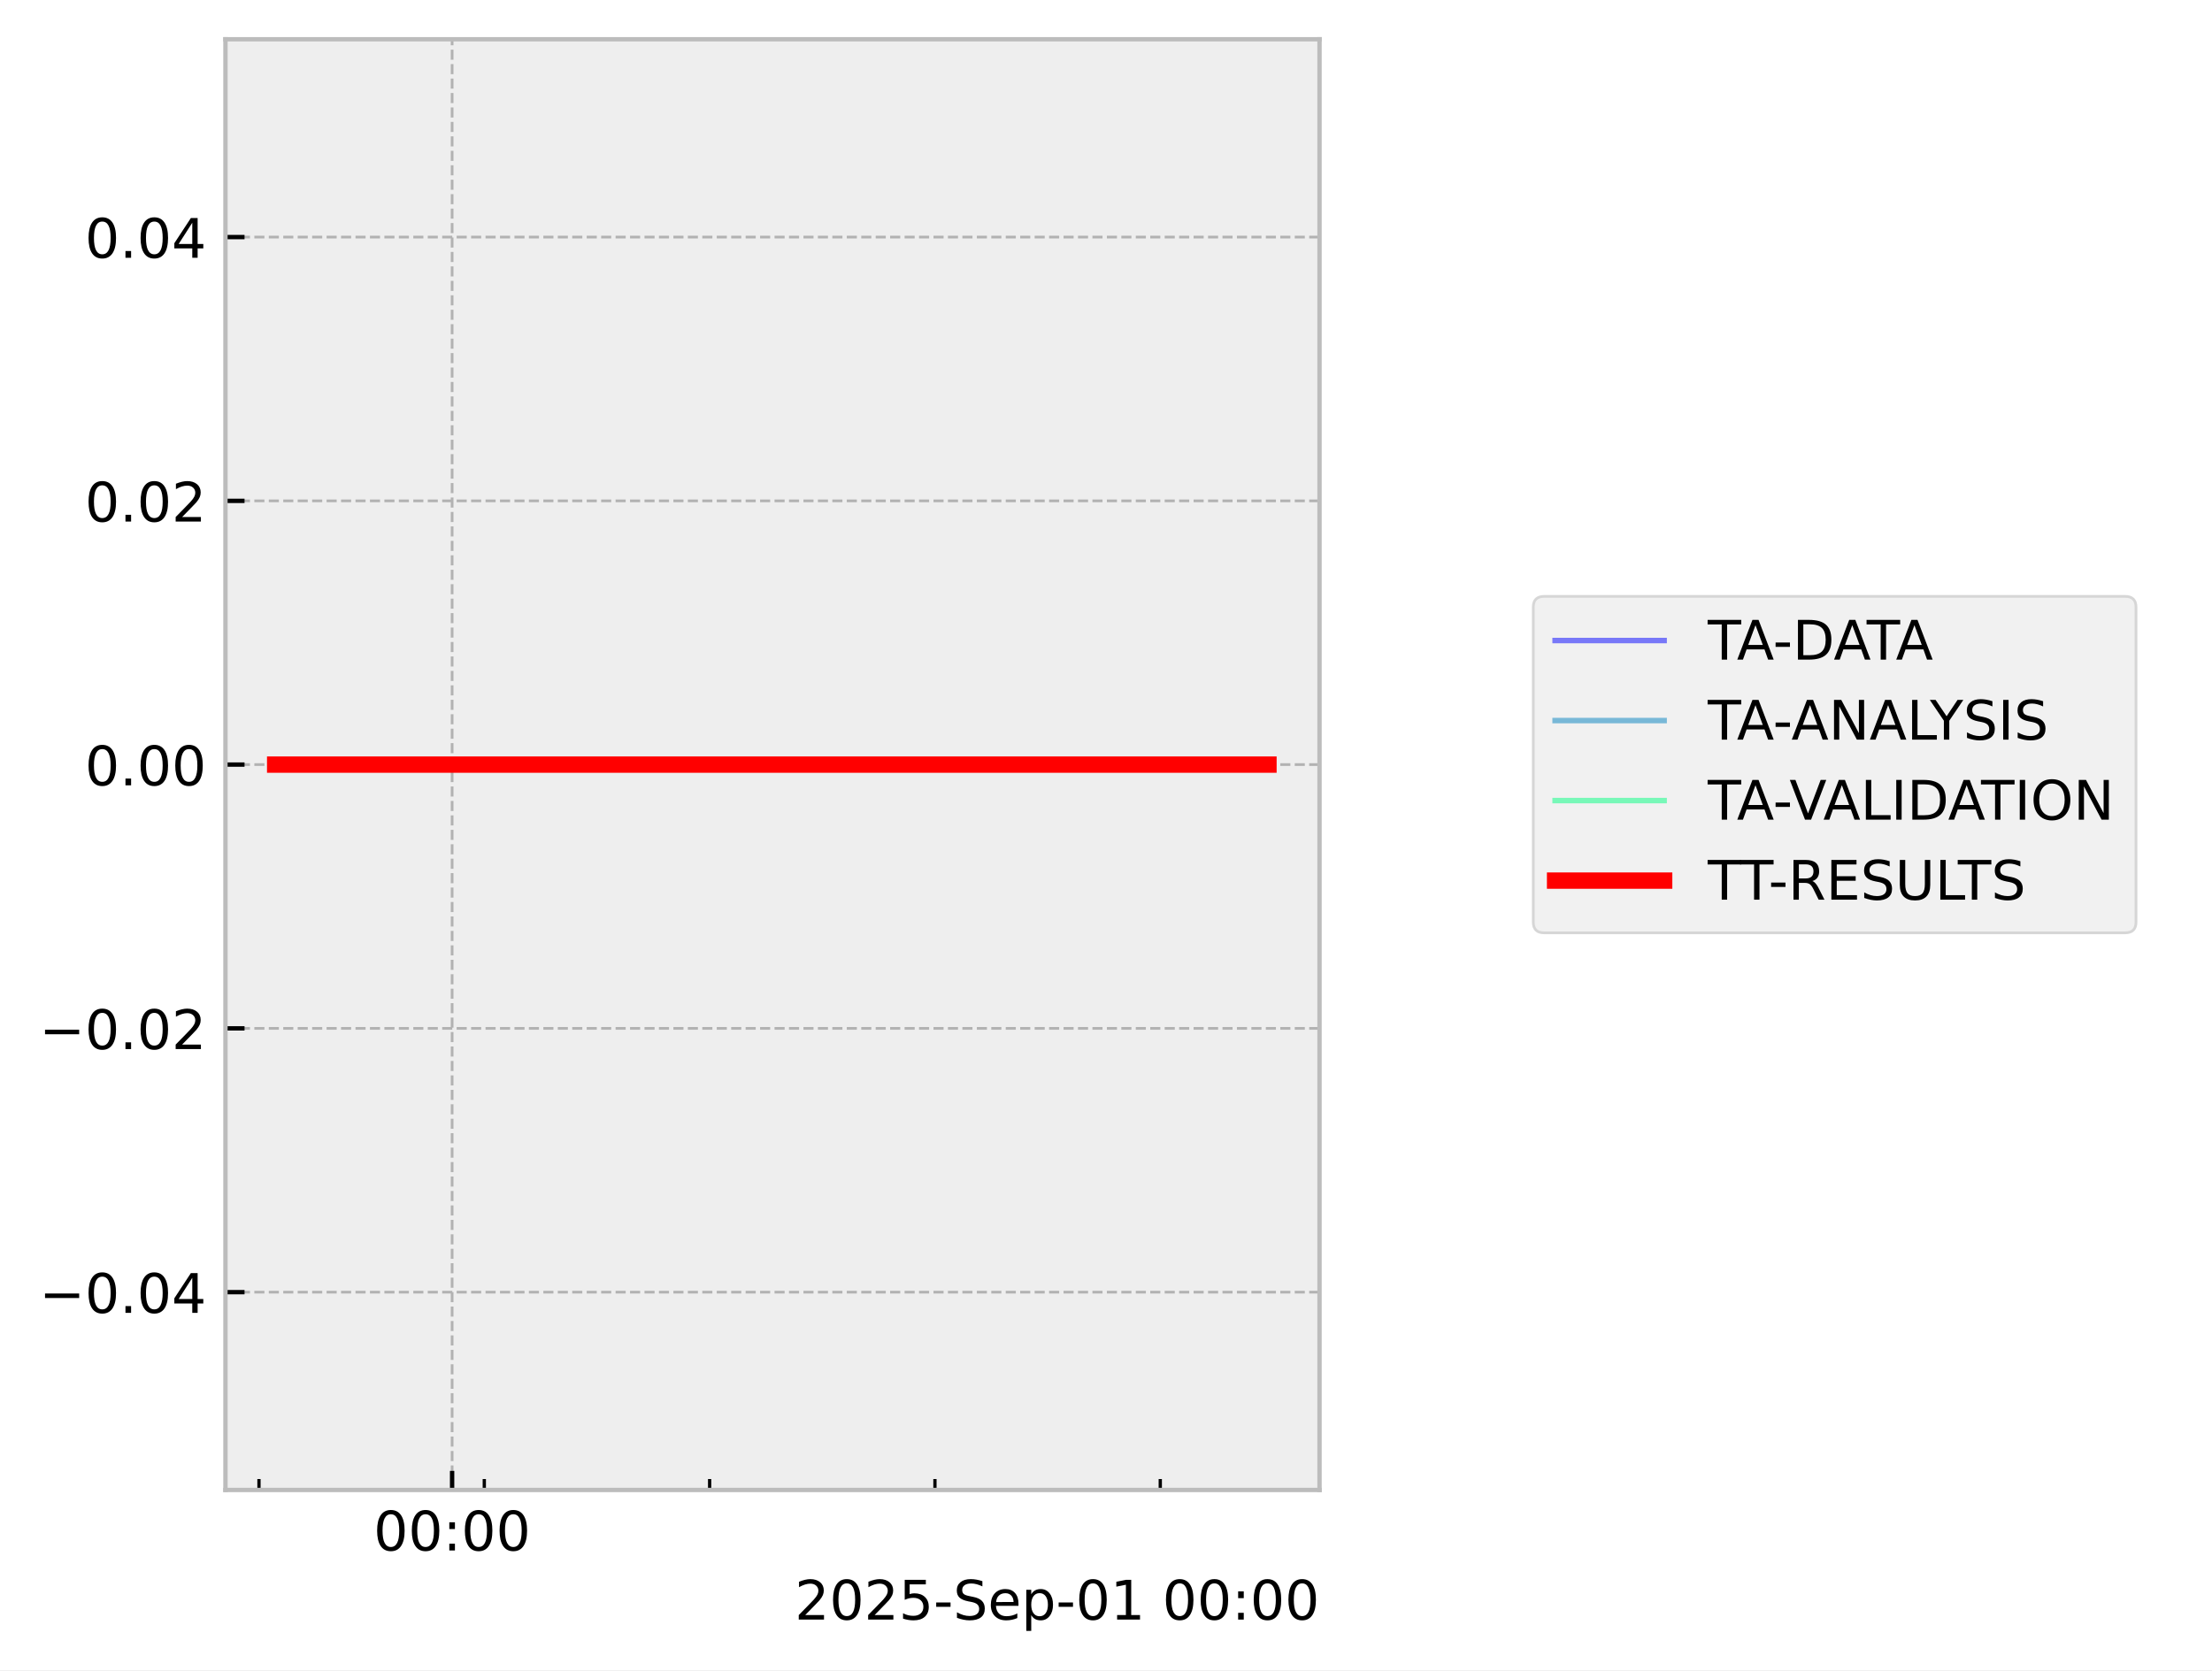
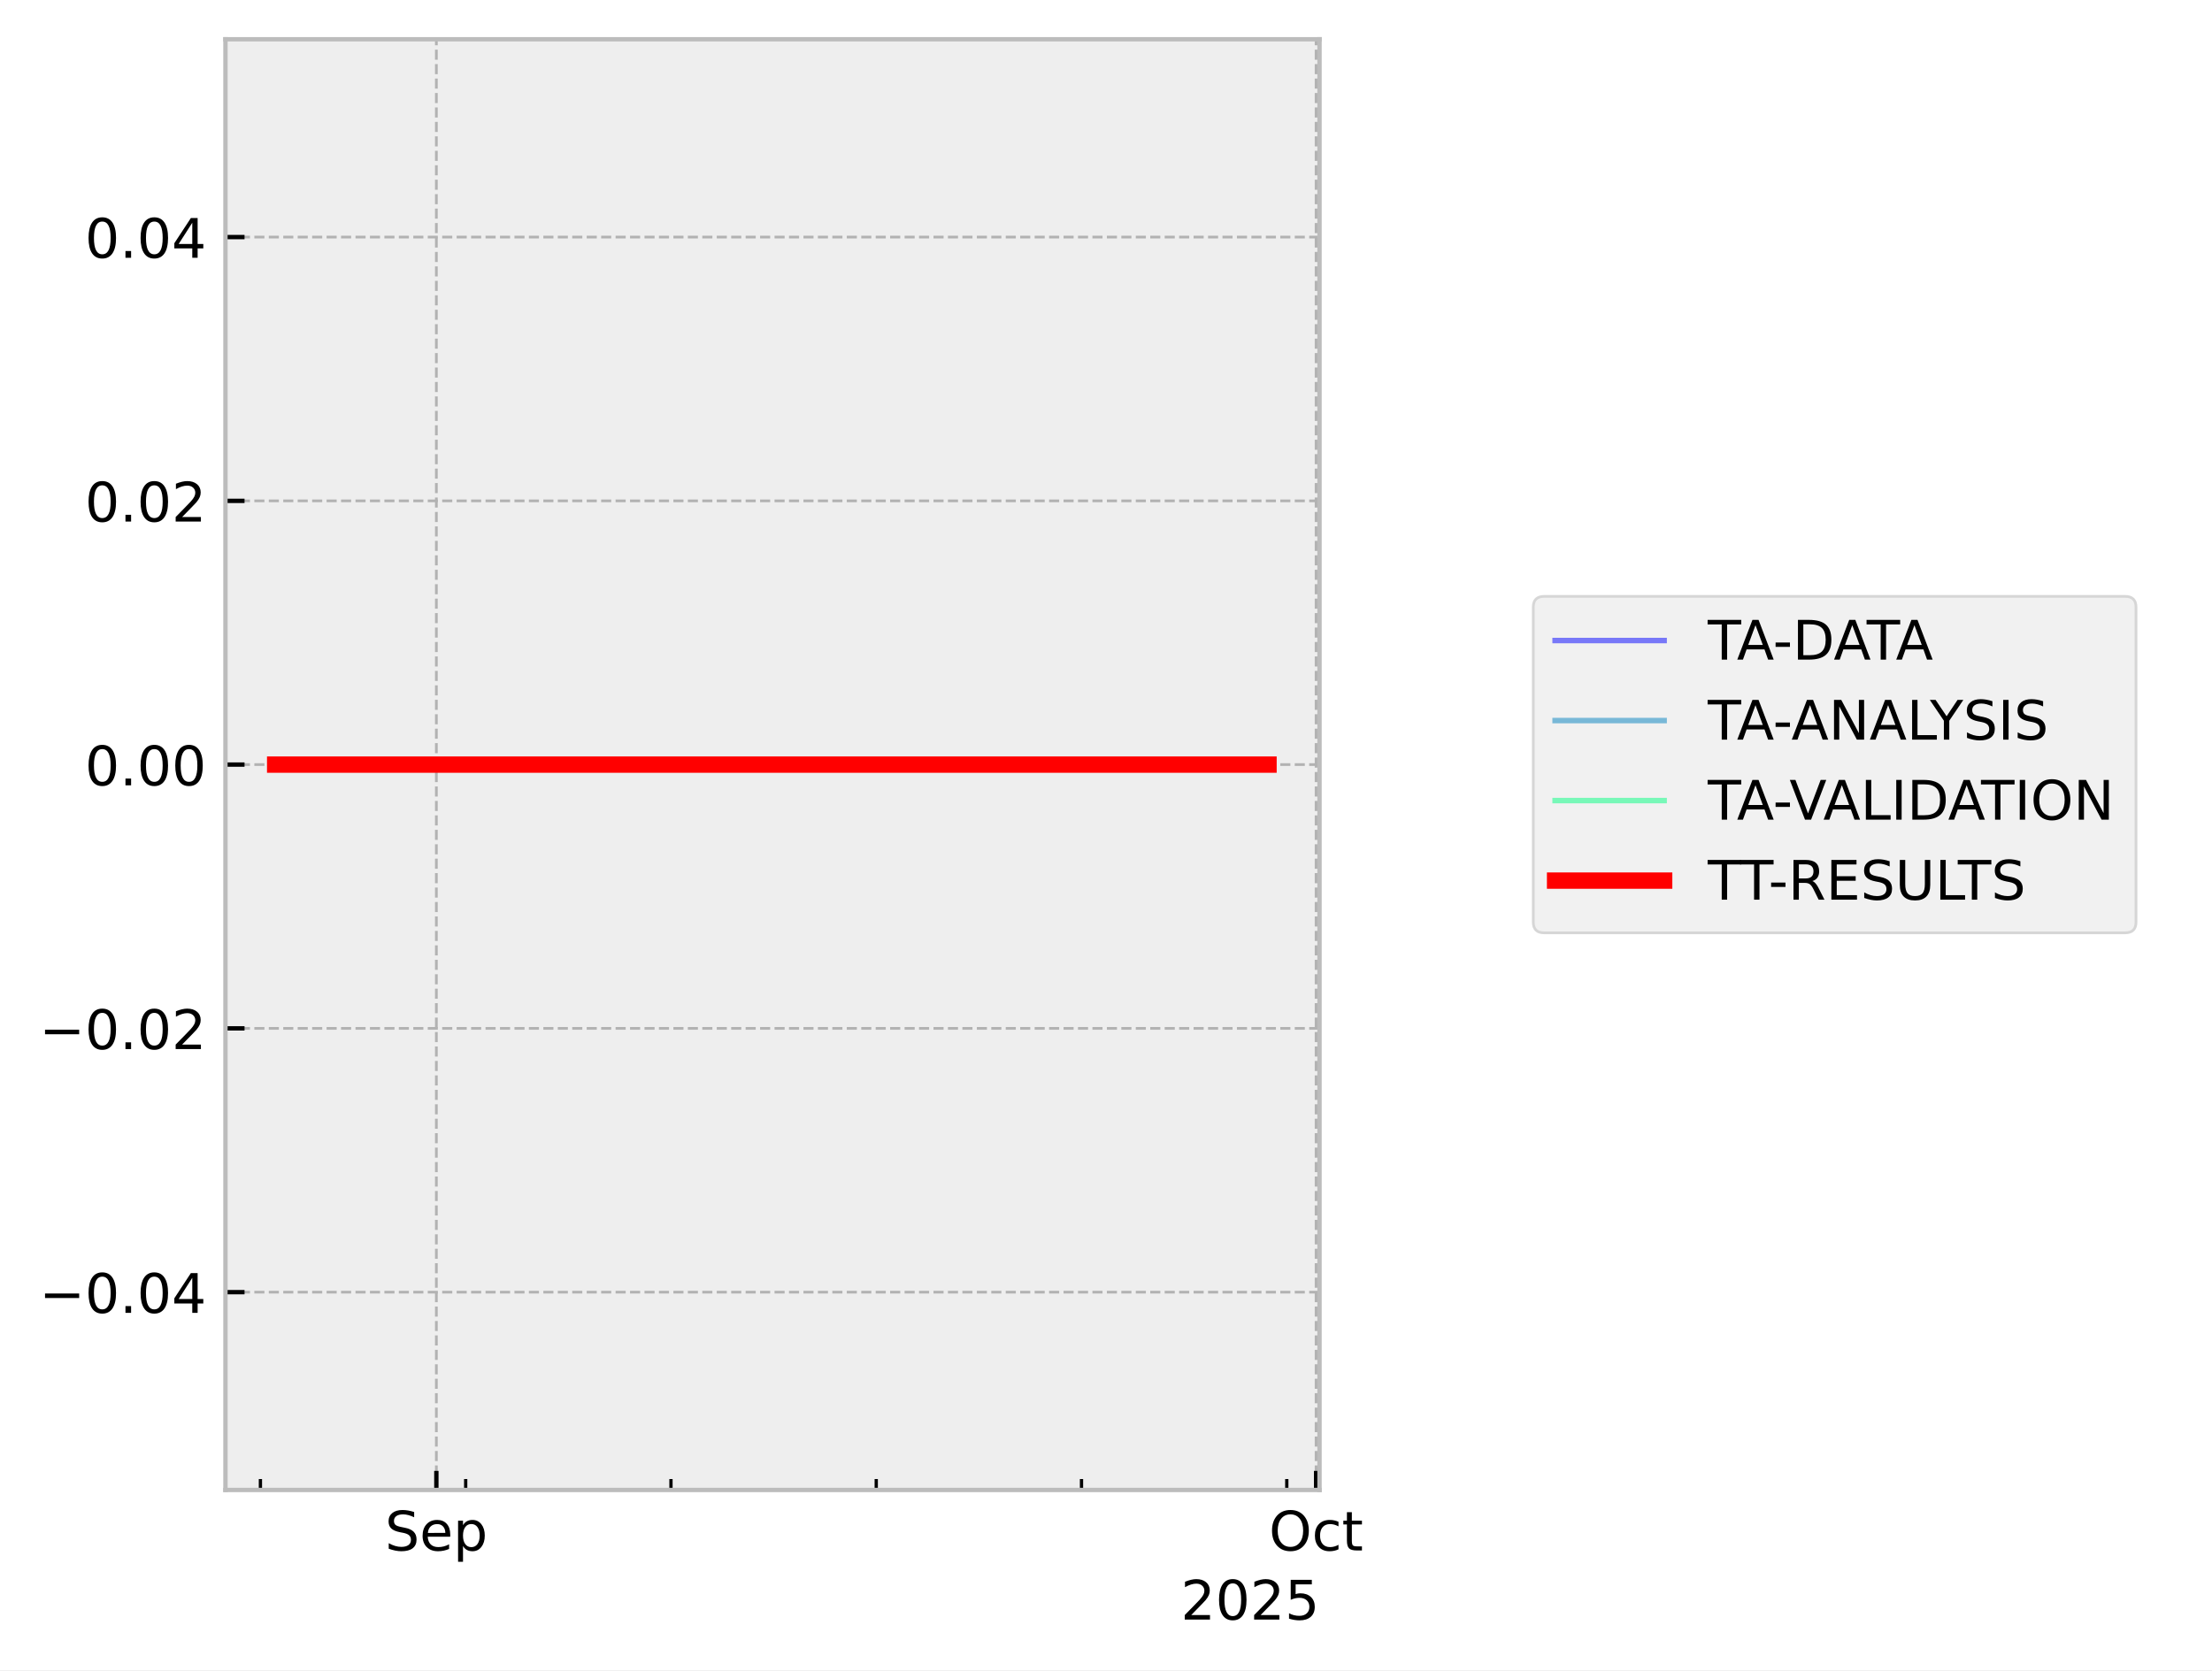
<svg xmlns="http://www.w3.org/2000/svg" xmlns:xlink="http://www.w3.org/1999/xlink" width="405.665pt" height="306.368pt" viewBox="0 0 405.665 306.368" version="1.1">
  <defs>
    <style type="text/css">*{stroke-linejoin: round; stroke-linecap: butt}</style>
  </defs>
  <g id="figure_1">
    <g id="patch_1">
      <path d="M 0 306.368  L 405.665 306.368  L 405.665 0  L 0 0  z " style="fill: #ffffff" />
    </g>
    <g id="axes_1">
      <g id="patch_2">
        <path d="M 41.345 273.312  L 241.991 273.312  L 241.991 7.2  L 41.345 7.2  z " style="fill: #eeeeee" />
      </g>
      <g id="matplotlib.axis_1">
        <g id="xtick_1">
          <g id="line2d_1">
-             <path d="M 82.914 273.312  L 82.914 7.2  " clip-path="url(#p623d64508a)" style="fill: none; stroke-dasharray: 1.85,0.8; stroke-dashoffset: 0; stroke: #b2b2b2; stroke-width: 0.5" />
+             <path d="M 80.026 273.312  L 80.026 7.2  " clip-path="url(#p188c5676b4)" style="fill: none; stroke-dasharray: 1.85,0.8; stroke-dashoffset: 0; stroke: #b2b2b2; stroke-width: 0.5" />
          </g>
          <g id="line2d_2">
            <defs>
-               <path id="m4980925116" d="M 0 0  L 0 -3.5  " style="stroke: #000000; stroke-width: 0.8" />
-             </defs>
-             <g>
-               <use xlink:href="#m4980925116" x="82.914" y="273.312" style="stroke: #000000; stroke-width: 0.8" />
+               <path id="mb0d17fa66b" d="M 0 0  L 0 -3.5  " style="stroke: #000000; stroke-width: 0.8" />
+             </defs>
+             <g>
+               <use xlink:href="#mb0d17fa66b" x="80.026" y="273.312" style="stroke: #000000; stroke-width: 0.8" />
            </g>
          </g>
          <g id="text_1">
-             <g transform="translate(68.50435 284.4104) scale(0.1 -0.1)">
+             <g transform="translate(70.6014 284.4104) scale(0.1 -0.1)">
              <defs>
-                 <path id="DejaVuSans-30" d="M 2034 4250  Q 1547 4250 1301 3770  Q 1056 3291 1056 2328  Q 1056 1369 1301 889  Q 1547 409 2034 409  Q 2525 409 2770 889  Q 3016 1369 3016 2328  Q 3016 3291 2770 3770  Q 2525 4250 2034 4250  z M 2034 4750  Q 2819 4750 3233 4129  Q 3647 3509 3647 2328  Q 3647 1150 3233 529  Q 2819 -91 2034 -91  Q 1250 -91 836 529  Q 422 1150 422 2328  Q 422 3509 836 4129  Q 1250 4750 2034 4750  z " transform="scale(0.015625)" />
-                 <path id="DejaVuSans-3a" d="M 750 794  L 1409 794  L 1409 0  L 750 0  L 750 794  z M 750 3309  L 1409 3309  L 1409 2516  L 750 2516  L 750 3309  z " transform="scale(0.015625)" />
+                 <path id="DejaVuSans-53" d="M 3425 4513  L 3425 3897  Q 3066 4069 2747 4153  Q 2428 4238 2131 4238  Q 1616 4238 1336 4038  Q 1056 3838 1056 3469  Q 1056 3159 1242 3001  Q 1428 2844 1947 2747  L 2328 2669  Q 3034 2534 3370 2195  Q 3706 1856 3706 1288  Q 3706 609 3251 259  Q 2797 -91 1919 -91  Q 1588 -91 1214 -16  Q 841 59 441 206  L 441 856  Q 825 641 1194 531  Q 1563 422 1919 422  Q 2459 422 2753 634  Q 3047 847 3047 1241  Q 3047 1584 2836 1778  Q 2625 1972 2144 2069  L 1759 2144  Q 1053 2284 737 2584  Q 422 2884 422 3419  Q 422 4038 858 4394  Q 1294 4750 2059 4750  Q 2388 4750 2728 4690  Q 3069 4631 3425 4513  z " transform="scale(0.015625)" />
+                 <path id="DejaVuSans-65" d="M 3597 1894  L 3597 1613  L 953 1613  Q 991 1019 1311 708  Q 1631 397 2203 397  Q 2534 397 2845 478  Q 3156 559 3463 722  L 3463 178  Q 3153 47 2828 -22  Q 2503 -91 2169 -91  Q 1331 -91 842 396  Q 353 884 353 1716  Q 353 2575 817 3079  Q 1281 3584 2069 3584  Q 2775 3584 3186 3129  Q 3597 2675 3597 1894  z M 3022 2063  Q 3016 2534 2758 2815  Q 2500 3097 2075 3097  Q 1594 3097 1305 2825  Q 1016 2553 972 2059  L 3022 2063  z " transform="scale(0.015625)" />
+                 <path id="DejaVuSans-70" d="M 1159 525  L 1159 -1331  L 581 -1331  L 581 3500  L 1159 3500  L 1159 2969  Q 1341 3281 1617 3432  Q 1894 3584 2278 3584  Q 2916 3584 3314 3078  Q 3713 2572 3713 1747  Q 3713 922 3314 415  Q 2916 -91 2278 -91  Q 1894 -91 1617 61  Q 1341 213 1159 525  z M 3116 1747  Q 3116 2381 2855 2742  Q 2594 3103 2138 3103  Q 1681 3103 1420 2742  Q 1159 2381 1159 1747  Q 1159 1113 1420 752  Q 1681 391 2138 391  Q 2594 391 2855 752  Q 3116 1113 3116 1747  z " transform="scale(0.015625)" />
              </defs>
-               <use xlink:href="#DejaVuSans-30" />
-               <use xlink:href="#DejaVuSans-30" transform="translate(63.62305 0)" />
-               <use xlink:href="#DejaVuSans-3a" transform="translate(127.2461 0)" />
-               <use xlink:href="#DejaVuSans-30" transform="translate(160.9375 0)" />
-               <use xlink:href="#DejaVuSans-30" transform="translate(224.5605 0)" />
+               <use xlink:href="#DejaVuSans-53" />
+               <use xlink:href="#DejaVuSans-65" transform="translate(63.47656 0)" />
+               <use xlink:href="#DejaVuSans-70" transform="translate(125 0)" />
            </g>
          </g>
        </g>
        <g id="xtick_2">
          <g id="line2d_3">
-             <defs>
-               <path id="mbcf13e5466" d="M 0 0  L 0 -2  " style="stroke: #000000; stroke-width: 0.6" />
-             </defs>
-             <g>
-               <use xlink:href="#mbcf13e5466" x="47.494" y="273.312" style="stroke: #000000; stroke-width: 0.6" />
+             <path d="M 241.365 273.312  L 241.365 7.2  " clip-path="url(#p188c5676b4)" style="fill: none; stroke-dasharray: 1.85,0.8; stroke-dashoffset: 0; stroke: #b2b2b2; stroke-width: 0.5" />
+           </g>
+           <g id="line2d_4">
+             <g>
+               <use xlink:href="#mb0d17fa66b" x="241.365" y="273.312" style="stroke: #000000; stroke-width: 0.8" />
+             </g>
+           </g>
+           <g id="text_2">
+             <g transform="translate(232.7197 284.4104) scale(0.1 -0.1)">
+               <defs>
+                 <path id="DejaVuSans-4f" d="M 2522 4238  Q 1834 4238 1429 3725  Q 1025 3213 1025 2328  Q 1025 1447 1429 934  Q 1834 422 2522 422  Q 3209 422 3611 934  Q 4013 1447 4013 2328  Q 4013 3213 3611 3725  Q 3209 4238 2522 4238  z M 2522 4750  Q 3503 4750 4090 4092  Q 4678 3434 4678 2328  Q 4678 1225 4090 567  Q 3503 -91 2522 -91  Q 1538 -91 948 565  Q 359 1222 359 2328  Q 359 3434 948 4092  Q 1538 4750 2522 4750  z " transform="scale(0.015625)" />
+                 <path id="DejaVuSans-63" d="M 3122 3366  L 3122 2828  Q 2878 2963 2633 3030  Q 2388 3097 2138 3097  Q 1578 3097 1268 2742  Q 959 2388 959 1747  Q 959 1106 1268 751  Q 1578 397 2138 397  Q 2388 397 2633 464  Q 2878 531 3122 666  L 3122 134  Q 2881 22 2623 -34  Q 2366 -91 2075 -91  Q 1284 -91 818 406  Q 353 903 353 1747  Q 353 2603 823 3093  Q 1294 3584 2113 3584  Q 2378 3584 2631 3529  Q 2884 3475 3122 3366  z " transform="scale(0.015625)" />
+                 <path id="DejaVuSans-74" d="M 1172 4494  L 1172 3500  L 2356 3500  L 2356 3053  L 1172 3053  L 1172 1153  Q 1172 725 1289 603  Q 1406 481 1766 481  L 2356 481  L 2356 0  L 1766 0  Q 1100 0 847 248  Q 594 497 594 1153  L 594 3053  L 172 3053  L 172 3500  L 594 3500  L 594 4494  L 1172 4494  z " transform="scale(0.015625)" />
+               </defs>
+               <use xlink:href="#DejaVuSans-4f" />
+               <use xlink:href="#DejaVuSans-63" transform="translate(78.71094 0)" />
+               <use xlink:href="#DejaVuSans-74" transform="translate(133.6914 0)" />
            </g>
          </g>
        </g>
        <g id="xtick_3">
-           <g id="line2d_4">
-             <g>
-               <use xlink:href="#mbcf13e5466" x="88.817" y="273.312" style="stroke: #000000; stroke-width: 0.6" />
+           <g id="line2d_5">
+             <defs>
+               <path id="mdb1e8d7198" d="M 0 0  L 0 -2  " style="stroke: #000000; stroke-width: 0.6" />
+             </defs>
+             <g>
+               <use xlink:href="#mdb1e8d7198" x="47.759" y="273.312" style="stroke: #000000; stroke-width: 0.6" />
            </g>
          </g>
        </g>
        <g id="xtick_4">
-           <g id="line2d_5">
-             <g>
-               <use xlink:href="#mbcf13e5466" x="130.14" y="273.312" style="stroke: #000000; stroke-width: 0.6" />
+           <g id="line2d_6">
+             <g>
+               <use xlink:href="#mdb1e8d7198" x="85.404" y="273.312" style="stroke: #000000; stroke-width: 0.6" />
            </g>
          </g>
        </g>
        <g id="xtick_5">
-           <g id="line2d_6">
-             <g>
-               <use xlink:href="#mbcf13e5466" x="171.462" y="273.312" style="stroke: #000000; stroke-width: 0.6" />
+           <g id="line2d_7">
+             <g>
+               <use xlink:href="#mdb1e8d7198" x="123.05" y="273.312" style="stroke: #000000; stroke-width: 0.6" />
            </g>
          </g>
        </g>
        <g id="xtick_6">
-           <g id="line2d_7">
-             <g>
-               <use xlink:href="#mbcf13e5466" x="212.785" y="273.312" style="stroke: #000000; stroke-width: 0.6" />
-             </g>
-           </g>
-         </g>
-         <g id="text_2">
-           <g transform="translate(145.7537 297.0886) scale(0.1 -0.1)">
+           <g id="line2d_8">
+             <g>
+               <use xlink:href="#mdb1e8d7198" x="160.696" y="273.312" style="stroke: #000000; stroke-width: 0.6" />
+             </g>
+           </g>
+         </g>
+         <g id="xtick_7">
+           <g id="line2d_9">
+             <g>
+               <use xlink:href="#mdb1e8d7198" x="198.341" y="273.312" style="stroke: #000000; stroke-width: 0.6" />
+             </g>
+           </g>
+         </g>
+         <g id="xtick_8">
+           <g id="line2d_10">
+             <g>
+               <use xlink:href="#mdb1e8d7198" x="235.987" y="273.312" style="stroke: #000000; stroke-width: 0.6" />
+             </g>
+           </g>
+         </g>
+         <g id="text_3">
+           <g transform="translate(216.5412 297.0886) scale(0.1 -0.1)">
            <defs>
              <path id="DejaVuSans-32" d="M 1228 531  L 3431 531  L 3431 0  L 469 0  L 469 531  Q 828 903 1448 1529  Q 2069 2156 2228 2338  Q 2531 2678 2651 2914  Q 2772 3150 2772 3378  Q 2772 3750 2511 3984  Q 2250 4219 1831 4219  Q 1534 4219 1204 4116  Q 875 4013 500 3803  L 500 4441  Q 881 4594 1212 4672  Q 1544 4750 1819 4750  Q 2544 4750 2975 4387  Q 3406 4025 3406 3419  Q 3406 3131 3298 2873  Q 3191 2616 2906 2266  Q 2828 2175 2409 1742  Q 1991 1309 1228 531  z " transform="scale(0.015625)" />
+               <path id="DejaVuSans-30" d="M 2034 4250  Q 1547 4250 1301 3770  Q 1056 3291 1056 2328  Q 1056 1369 1301 889  Q 1547 409 2034 409  Q 2525 409 2770 889  Q 3016 1369 3016 2328  Q 3016 3291 2770 3770  Q 2525 4250 2034 4250  z M 2034 4750  Q 2819 4750 3233 4129  Q 3647 3509 3647 2328  Q 3647 1150 3233 529  Q 2819 -91 2034 -91  Q 1250 -91 836 529  Q 422 1150 422 2328  Q 422 3509 836 4129  Q 1250 4750 2034 4750  z " transform="scale(0.015625)" />
              <path id="DejaVuSans-35" d="M 691 4666  L 3169 4666  L 3169 4134  L 1269 4134  L 1269 2991  Q 1406 3038 1543 3061  Q 1681 3084 1819 3084  Q 2600 3084 3056 2656  Q 3513 2228 3513 1497  Q 3513 744 3044 326  Q 2575 -91 1722 -91  Q 1428 -91 1123 -41  Q 819 9 494 109  L 494 744  Q 775 591 1075 516  Q 1375 441 1709 441  Q 2250 441 2565 725  Q 2881 1009 2881 1497  Q 2881 1984 2565 2268  Q 2250 2553 1709 2553  Q 1456 2553 1204 2497  Q 953 2441 691 2322  L 691 4666  z " transform="scale(0.015625)" />
-               <path id="DejaVuSans-2d" d="M 313 2009  L 1997 2009  L 1997 1497  L 313 1497  L 313 2009  z " transform="scale(0.015625)" />
-               <path id="DejaVuSans-53" d="M 3425 4513  L 3425 3897  Q 3066 4069 2747 4153  Q 2428 4238 2131 4238  Q 1616 4238 1336 4038  Q 1056 3838 1056 3469  Q 1056 3159 1242 3001  Q 1428 2844 1947 2747  L 2328 2669  Q 3034 2534 3370 2195  Q 3706 1856 3706 1288  Q 3706 609 3251 259  Q 2797 -91 1919 -91  Q 1588 -91 1214 -16  Q 841 59 441 206  L 441 856  Q 825 641 1194 531  Q 1563 422 1919 422  Q 2459 422 2753 634  Q 3047 847 3047 1241  Q 3047 1584 2836 1778  Q 2625 1972 2144 2069  L 1759 2144  Q 1053 2284 737 2584  Q 422 2884 422 3419  Q 422 4038 858 4394  Q 1294 4750 2059 4750  Q 2388 4750 2728 4690  Q 3069 4631 3425 4513  z " transform="scale(0.015625)" />
-               <path id="DejaVuSans-65" d="M 3597 1894  L 3597 1613  L 953 1613  Q 991 1019 1311 708  Q 1631 397 2203 397  Q 2534 397 2845 478  Q 3156 559 3463 722  L 3463 178  Q 3153 47 2828 -22  Q 2503 -91 2169 -91  Q 1331 -91 842 396  Q 353 884 353 1716  Q 353 2575 817 3079  Q 1281 3584 2069 3584  Q 2775 3584 3186 3129  Q 3597 2675 3597 1894  z M 3022 2063  Q 3016 2534 2758 2815  Q 2500 3097 2075 3097  Q 1594 3097 1305 2825  Q 1016 2553 972 2059  L 3022 2063  z " transform="scale(0.015625)" />
-               <path id="DejaVuSans-70" d="M 1159 525  L 1159 -1331  L 581 -1331  L 581 3500  L 1159 3500  L 1159 2969  Q 1341 3281 1617 3432  Q 1894 3584 2278 3584  Q 2916 3584 3314 3078  Q 3713 2572 3713 1747  Q 3713 922 3314 415  Q 2916 -91 2278 -91  Q 1894 -91 1617 61  Q 1341 213 1159 525  z M 3116 1747  Q 3116 2381 2855 2742  Q 2594 3103 2138 3103  Q 1681 3103 1420 2742  Q 1159 2381 1159 1747  Q 1159 1113 1420 752  Q 1681 391 2138 391  Q 2594 391 2855 752  Q 3116 1113 3116 1747  z " transform="scale(0.015625)" />
-               <path id="DejaVuSans-31" d="M 794 531  L 1825 531  L 1825 4091  L 703 3866  L 703 4441  L 1819 4666  L 2450 4666  L 2450 531  L 3481 531  L 3481 0  L 794 0  L 794 531  z " transform="scale(0.015625)" />
-               <path id="DejaVuSans-20" transform="scale(0.015625)" />
            </defs>
            <use xlink:href="#DejaVuSans-32" />
            <use xlink:href="#DejaVuSans-30" transform="translate(63.62305 0)" />
            <use xlink:href="#DejaVuSans-32" transform="translate(127.2461 0)" />
            <use xlink:href="#DejaVuSans-35" transform="translate(190.8691 0)" />
-             <use xlink:href="#DejaVuSans-2d" transform="translate(254.4922 0)" />
-             <use xlink:href="#DejaVuSans-53" transform="translate(290.5762 0)" />
-             <use xlink:href="#DejaVuSans-65" transform="translate(354.0527 0)" />
-             <use xlink:href="#DejaVuSans-70" transform="translate(415.5762 0)" />
-             <use xlink:href="#DejaVuSans-2d" transform="translate(479.0527 0)" />
-             <use xlink:href="#DejaVuSans-30" transform="translate(515.1367 0)" />
-             <use xlink:href="#DejaVuSans-31" transform="translate(578.7598 0)" />
-             <use xlink:href="#DejaVuSans-20" transform="translate(642.3828 0)" />
-             <use xlink:href="#DejaVuSans-30" transform="translate(674.1699 0)" />
-             <use xlink:href="#DejaVuSans-30" transform="translate(737.793 0)" />
-             <use xlink:href="#DejaVuSans-3a" transform="translate(801.416 0)" />
-             <use xlink:href="#DejaVuSans-30" transform="translate(835.1074 0)" />
-             <use xlink:href="#DejaVuSans-30" transform="translate(898.7305 0)" />
          </g>
        </g>
      </g>
      <g id="matplotlib.axis_2">
        <g id="ytick_1">
-           <g id="line2d_8">
-             <path d="M 41.345 237.024  L 241.991 237.024  " clip-path="url(#p623d64508a)" style="fill: none; stroke-dasharray: 1.85,0.8; stroke-dashoffset: 0; stroke: #b2b2b2; stroke-width: 0.5" />
-           </g>
-           <g id="line2d_9">
-             <defs>
-               <path id="m235f75b435" d="M 0 0  L 3.5 0  " style="stroke: #000000; stroke-width: 0.8" />
-             </defs>
-             <g>
-               <use xlink:href="#m235f75b435" x="41.345" y="237.024" style="stroke: #000000; stroke-width: 0.8" />
-             </g>
-           </g>
-           <g id="text_3">
+           <g id="line2d_11">
+             <path d="M 41.345 237.024  L 241.991 237.024  " clip-path="url(#p188c5676b4)" style="fill: none; stroke-dasharray: 1.85,0.8; stroke-dashoffset: 0; stroke: #b2b2b2; stroke-width: 0.5" />
+           </g>
+           <g id="line2d_12">
+             <defs>
+               <path id="m2f12869b28" d="M 0 0  L 3.5 0  " style="stroke: #000000; stroke-width: 0.8" />
+             </defs>
+             <g>
+               <use xlink:href="#m2f12869b28" x="41.345" y="237.024" style="stroke: #000000; stroke-width: 0.8" />
+             </g>
+           </g>
+           <g id="text_4">
            <g transform="translate(7.2 240.8232) scale(0.1 -0.1)">
              <defs>
                <path id="DejaVuSans-2212" d="M 678 2272  L 4684 2272  L 4684 1741  L 678 1741  L 678 2272  z " transform="scale(0.015625)" />
                <path id="DejaVuSans-2e" d="M 684 794  L 1344 794  L 1344 0  L 684 0  L 684 794  z " transform="scale(0.015625)" />
                <path id="DejaVuSans-34" d="M 2419 4116  L 825 1625  L 2419 1625  L 2419 4116  z M 2253 4666  L 3047 4666  L 3047 1625  L 3713 1625  L 3713 1100  L 3047 1100  L 3047 0  L 2419 0  L 2419 1100  L 313 1100  L 313 1709  L 2253 4666  z " transform="scale(0.015625)" />
              </defs>
              <use xlink:href="#DejaVuSans-2212" />
              <use xlink:href="#DejaVuSans-30" transform="translate(83.78906 0)" />
              <use xlink:href="#DejaVuSans-2e" transform="translate(147.4121 0)" />
              <use xlink:href="#DejaVuSans-30" transform="translate(179.1992 0)" />
              <use xlink:href="#DejaVuSans-34" transform="translate(242.8223 0)" />
            </g>
          </g>
        </g>
        <g id="ytick_2">
-           <g id="line2d_10">
-             <path d="M 41.345 188.64  L 241.991 188.64  " clip-path="url(#p623d64508a)" style="fill: none; stroke-dasharray: 1.85,0.8; stroke-dashoffset: 0; stroke: #b2b2b2; stroke-width: 0.5" />
-           </g>
-           <g id="line2d_11">
-             <g>
-               <use xlink:href="#m235f75b435" x="41.345" y="188.64" style="stroke: #000000; stroke-width: 0.8" />
-             </g>
-           </g>
-           <g id="text_4">
+           <g id="line2d_13">
+             <path d="M 41.345 188.64  L 241.991 188.64  " clip-path="url(#p188c5676b4)" style="fill: none; stroke-dasharray: 1.85,0.8; stroke-dashoffset: 0; stroke: #b2b2b2; stroke-width: 0.5" />
+           </g>
+           <g id="line2d_14">
+             <g>
+               <use xlink:href="#m2f12869b28" x="41.345" y="188.64" style="stroke: #000000; stroke-width: 0.8" />
+             </g>
+           </g>
+           <g id="text_5">
            <g transform="translate(7.2 192.4392) scale(0.1 -0.1)">
              <use xlink:href="#DejaVuSans-2212" />
              <use xlink:href="#DejaVuSans-30" transform="translate(83.78906 0)" />
              <use xlink:href="#DejaVuSans-2e" transform="translate(147.4121 0)" />
              <use xlink:href="#DejaVuSans-30" transform="translate(179.1992 0)" />
              <use xlink:href="#DejaVuSans-32" transform="translate(242.8223 0)" />
            </g>
          </g>
        </g>
        <g id="ytick_3">
-           <g id="line2d_12">
-             <path d="M 41.345 140.256  L 241.991 140.256  " clip-path="url(#p623d64508a)" style="fill: none; stroke-dasharray: 1.85,0.8; stroke-dashoffset: 0; stroke: #b2b2b2; stroke-width: 0.5" />
-           </g>
-           <g id="line2d_13">
-             <g>
-               <use xlink:href="#m235f75b435" x="41.345" y="140.256" style="stroke: #000000; stroke-width: 0.8" />
-             </g>
-           </g>
-           <g id="text_5">
+           <g id="line2d_15">
+             <path d="M 41.345 140.256  L 241.991 140.256  " clip-path="url(#p188c5676b4)" style="fill: none; stroke-dasharray: 1.85,0.8; stroke-dashoffset: 0; stroke: #b2b2b2; stroke-width: 0.5" />
+           </g>
+           <g id="line2d_16">
+             <g>
+               <use xlink:href="#m2f12869b28" x="41.345" y="140.256" style="stroke: #000000; stroke-width: 0.8" />
+             </g>
+           </g>
+           <g id="text_6">
            <g transform="translate(15.57969 144.0552) scale(0.1 -0.1)">
              <use xlink:href="#DejaVuSans-30" />
              <use xlink:href="#DejaVuSans-2e" transform="translate(63.62305 0)" />
              <use xlink:href="#DejaVuSans-30" transform="translate(95.41016 0)" />
              <use xlink:href="#DejaVuSans-30" transform="translate(159.0332 0)" />
            </g>
          </g>
        </g>
        <g id="ytick_4">
-           <g id="line2d_14">
-             <path d="M 41.345 91.872  L 241.991 91.872  " clip-path="url(#p623d64508a)" style="fill: none; stroke-dasharray: 1.85,0.8; stroke-dashoffset: 0; stroke: #b2b2b2; stroke-width: 0.5" />
-           </g>
-           <g id="line2d_15">
-             <g>
-               <use xlink:href="#m235f75b435" x="41.345" y="91.872" style="stroke: #000000; stroke-width: 0.8" />
-             </g>
-           </g>
-           <g id="text_6">
+           <g id="line2d_17">
+             <path d="M 41.345 91.872  L 241.991 91.872  " clip-path="url(#p188c5676b4)" style="fill: none; stroke-dasharray: 1.85,0.8; stroke-dashoffset: 0; stroke: #b2b2b2; stroke-width: 0.5" />
+           </g>
+           <g id="line2d_18">
+             <g>
+               <use xlink:href="#m2f12869b28" x="41.345" y="91.872" style="stroke: #000000; stroke-width: 0.8" />
+             </g>
+           </g>
+           <g id="text_7">
            <g transform="translate(15.57969 95.67122) scale(0.1 -0.1)">
              <use xlink:href="#DejaVuSans-30" />
              <use xlink:href="#DejaVuSans-2e" transform="translate(63.62305 0)" />
              <use xlink:href="#DejaVuSans-30" transform="translate(95.41016 0)" />
              <use xlink:href="#DejaVuSans-32" transform="translate(159.0332 0)" />
            </g>
          </g>
        </g>
        <g id="ytick_5">
-           <g id="line2d_16">
-             <path d="M 41.345 43.488  L 241.991 43.488  " clip-path="url(#p623d64508a)" style="fill: none; stroke-dasharray: 1.85,0.8; stroke-dashoffset: 0; stroke: #b2b2b2; stroke-width: 0.5" />
-           </g>
-           <g id="line2d_17">
-             <g>
-               <use xlink:href="#m235f75b435" x="41.345" y="43.488" style="stroke: #000000; stroke-width: 0.8" />
-             </g>
-           </g>
-           <g id="text_7">
+           <g id="line2d_19">
+             <path d="M 41.345 43.488  L 241.991 43.488  " clip-path="url(#p188c5676b4)" style="fill: none; stroke-dasharray: 1.85,0.8; stroke-dashoffset: 0; stroke: #b2b2b2; stroke-width: 0.5" />
+           </g>
+           <g id="line2d_20">
+             <g>
+               <use xlink:href="#m2f12869b28" x="41.345" y="43.488" style="stroke: #000000; stroke-width: 0.8" />
+             </g>
+           </g>
+           <g id="text_8">
            <g transform="translate(15.57969 47.28722) scale(0.1 -0.1)">
              <use xlink:href="#DejaVuSans-30" />
              <use xlink:href="#DejaVuSans-2e" transform="translate(63.62305 0)" />
              <use xlink:href="#DejaVuSans-30" transform="translate(95.41016 0)" />
              <use xlink:href="#DejaVuSans-34" transform="translate(159.0332 0)" />
            </g>
          </g>
        </g>
      </g>
-       <g id="line2d_18">
-         <path d="M 50.466 140.256  L 51.343 140.256  L 55.977 140.256  L 56.69 140.256  L 56.926 140.256  L 57.435 140.256  L 63.605 140.256  L 69.086 140.256  L 140.063 140.256  L 144.256 140.256  L 151.168 140.256  L 168.462 140.256  L 169.599 140.256  L 174.303 140.256  L 175.214 140.256  L 179.71 140.256  L 192.231 140.256  L 232.627 140.256  L 232.871 140.256  " clip-path="url(#p623d64508a)" style="fill: none; stroke: #0000ff; stroke-opacity: 0.5; stroke-linecap: square" />
-       </g>
-       <g id="line2d_19">
-         <path d="M 50.466 140.256  L 51.343 140.256  L 55.977 140.256  L 56.69 140.256  L 56.926 140.256  L 57.435 140.256  L 63.605 140.256  L 69.086 140.256  L 140.063 140.256  L 144.256 140.256  L 151.168 140.256  L 168.462 140.256  L 169.599 140.256  L 174.303 140.256  L 175.214 140.256  L 179.71 140.256  L 192.231 140.256  L 232.627 140.256  L 232.871 140.256  " clip-path="url(#p623d64508a)" style="fill: none; stroke: #0080bf; stroke-opacity: 0.5; stroke-linecap: square" />
-       </g>
-       <g id="line2d_20">
-         <path d="M 50.466 140.256  L 51.343 140.256  L 55.977 140.256  L 56.69 140.256  L 56.926 140.256  L 57.435 140.256  L 63.605 140.256  L 69.086 140.256  L 140.063 140.256  L 144.256 140.256  L 151.168 140.256  L 168.462 140.256  L 169.599 140.256  L 174.303 140.256  L 175.214 140.256  L 179.71 140.256  L 192.231 140.256  L 232.627 140.256  L 232.871 140.256  " clip-path="url(#p623d64508a)" style="fill: none; stroke: #00ff80; stroke-opacity: 0.5; stroke-linecap: square" />
-       </g>
      <g id="line2d_21">
-         <path d="M 50.466 140.256  L 51.343 140.256  L 55.977 140.256  L 56.69 140.256  L 56.926 140.256  L 57.435 140.256  L 63.605 140.256  L 69.086 140.256  L 232.627 140.256  " clip-path="url(#p623d64508a)" style="fill: none; stroke: #ff0000; stroke-width: 3; stroke-linecap: square" />
+         <path d="M 50.466 140.256  L 51.265 140.256  L 55.486 140.256  L 56.137 140.256  L 56.351 140.256  L 56.815 140.256  L 62.436 140.256  L 67.429 140.256  L 132.09 140.256  L 135.91 140.256  L 142.207 140.256  L 157.962 140.256  L 158.998 140.256  L 163.283 140.256  L 164.114 140.256  L 168.209 140.256  L 179.616 140.256  L 216.64 140.256  L 232.635 140.256  L 232.871 140.256  " clip-path="url(#p188c5676b4)" style="fill: none; stroke: #0000ff; stroke-opacity: 0.5; stroke-linecap: square" />
+       </g>
+       <g id="line2d_22">
+         <path d="M 50.466 140.256  L 51.265 140.256  L 55.486 140.256  L 56.137 140.256  L 56.351 140.256  L 56.815 140.256  L 62.436 140.256  L 67.429 140.256  L 132.09 140.256  L 135.91 140.256  L 142.207 140.256  L 157.962 140.256  L 158.998 140.256  L 163.283 140.256  L 164.114 140.256  L 168.209 140.256  L 179.616 140.256  L 216.64 140.256  L 232.635 140.256  L 232.871 140.256  " clip-path="url(#p188c5676b4)" style="fill: none; stroke: #0080bf; stroke-opacity: 0.5; stroke-linecap: square" />
+       </g>
+       <g id="line2d_23">
+         <path d="M 50.466 140.256  L 51.265 140.256  L 55.486 140.256  L 56.137 140.256  L 56.351 140.256  L 56.815 140.256  L 62.436 140.256  L 67.429 140.256  L 132.09 140.256  L 135.91 140.256  L 142.207 140.256  L 157.962 140.256  L 158.998 140.256  L 163.283 140.256  L 164.114 140.256  L 168.209 140.256  L 179.616 140.256  L 216.64 140.256  L 232.635 140.256  L 232.871 140.256  " clip-path="url(#p188c5676b4)" style="fill: none; stroke: #00ff80; stroke-opacity: 0.5; stroke-linecap: square" />
+       </g>
+       <g id="line2d_24">
+         <path d="M 50.466 140.256  L 51.265 140.256  L 55.486 140.256  L 56.137 140.256  L 56.351 140.256  L 56.815 140.256  L 62.436 140.256  L 67.429 140.256  L 232.635 140.256  " clip-path="url(#p188c5676b4)" style="fill: none; stroke: #ff0000; stroke-width: 3; stroke-linecap: square" />
      </g>
      <g id="patch_3">
        <path d="M 41.345 273.312  L 41.345 7.2  " style="fill: none; stroke: #bcbcbc; stroke-width: 0.8; stroke-linejoin: miter; stroke-linecap: square" />
      </g>
      <g id="patch_4">
        <path d="M 241.991 273.312  L 241.991 7.2  " style="fill: none; stroke: #bcbcbc; stroke-width: 0.8; stroke-linejoin: miter; stroke-linecap: square" />
      </g>
      <g id="patch_5">
        <path d="M 41.345 273.312  L 241.991 273.312  " style="fill: none; stroke: #bcbcbc; stroke-width: 0.8; stroke-linejoin: miter; stroke-linecap: square" />
      </g>
      <g id="patch_6">
        <path d="M 41.345 7.2  L 241.991 7.2  " style="fill: none; stroke: #bcbcbc; stroke-width: 0.8; stroke-linejoin: miter; stroke-linecap: square" />
      </g>
    </g>
    <g id="axes_2">
      <g id="legend_1">
        <g id="patch_7">
          <path d="M 283.193 171.112  L 389.729 171.112  Q 391.729 171.112 391.729 169.112  L 391.729 111.4  Q 391.729 109.4 389.729 109.4  L 283.193 109.4  Q 281.193 109.4 281.193 111.4  L 281.193 169.112  Q 281.193 171.112 283.193 171.112  z " style="fill: #eeeeee; opacity: 0.8; stroke: #cccccc; stroke-width: 0.5; stroke-linejoin: miter" />
        </g>
-         <g id="line2d_22">
+         <g id="line2d_25">
          <path d="M 285.193 117.498  L 295.193 117.498  L 305.193 117.498  " style="fill: none; stroke: #0000ff; stroke-opacity: 0.5; stroke-linecap: square" />
        </g>
-         <g id="text_8">
+         <g id="text_9">
          <g transform="translate(313.193 120.9982) scale(0.1 -0.1)">
            <defs>
              <path id="DejaVuSans-54" d="M -19 4666  L 3928 4666  L 3928 4134  L 2272 4134  L 2272 0  L 1638 0  L 1638 4134  L -19 4134  L -19 4666  z " transform="scale(0.015625)" />
              <path id="DejaVuSans-41" d="M 2188 4044  L 1331 1722  L 3047 1722  L 2188 4044  z M 1831 4666  L 2547 4666  L 4325 0  L 3669 0  L 3244 1197  L 1141 1197  L 716 0  L 50 0  L 1831 4666  z " transform="scale(0.015625)" />
+               <path id="DejaVuSans-2d" d="M 313 2009  L 1997 2009  L 1997 1497  L 313 1497  L 313 2009  z " transform="scale(0.015625)" />
              <path id="DejaVuSans-44" d="M 1259 4147  L 1259 519  L 2022 519  Q 2988 519 3436 956  Q 3884 1394 3884 2338  Q 3884 3275 3436 3711  Q 2988 4147 2022 4147  L 1259 4147  z M 628 4666  L 1925 4666  Q 3281 4666 3915 4102  Q 4550 3538 4550 2338  Q 4550 1131 3912 565  Q 3275 0 1925 0  L 628 0  L 628 4666  z " transform="scale(0.015625)" />
            </defs>
            <use xlink:href="#DejaVuSans-54" />
            <use xlink:href="#DejaVuSans-41" transform="translate(53.33398 0)" />
            <use xlink:href="#DejaVuSans-2d" transform="translate(119.4922 0)" />
            <use xlink:href="#DejaVuSans-44" transform="translate(155.5762 0)" />
            <use xlink:href="#DejaVuSans-41" transform="translate(230.8281 0)" />
            <use xlink:href="#DejaVuSans-54" transform="translate(291.4863 0)" />
            <use xlink:href="#DejaVuSans-41" transform="translate(344.8203 0)" />
          </g>
        </g>
-         <g id="line2d_23">
+         <g id="line2d_26">
          <path d="M 285.193 132.176  L 295.193 132.176  L 305.193 132.176  " style="fill: none; stroke: #0080bf; stroke-opacity: 0.5; stroke-linecap: square" />
        </g>
-         <g id="text_9">
+         <g id="text_10">
          <g transform="translate(313.193 135.6763) scale(0.1 -0.1)">
            <defs>
              <path id="DejaVuSans-4e" d="M 628 4666  L 1478 4666  L 3547 763  L 3547 4666  L 4159 4666  L 4159 0  L 3309 0  L 1241 3903  L 1241 0  L 628 0  L 628 4666  z " transform="scale(0.015625)" />
              <path id="DejaVuSans-4c" d="M 628 4666  L 1259 4666  L 1259 531  L 3531 531  L 3531 0  L 628 0  L 628 4666  z " transform="scale(0.015625)" />
              <path id="DejaVuSans-59" d="M -13 4666  L 666 4666  L 1959 2747  L 3244 4666  L 3922 4666  L 2272 2222  L 2272 0  L 1638 0  L 1638 2222  L -13 4666  z " transform="scale(0.015625)" />
              <path id="DejaVuSans-49" d="M 628 4666  L 1259 4666  L 1259 0  L 628 0  L 628 4666  z " transform="scale(0.015625)" />
            </defs>
            <use xlink:href="#DejaVuSans-54" />
            <use xlink:href="#DejaVuSans-41" transform="translate(53.33398 0)" />
            <use xlink:href="#DejaVuSans-2d" transform="translate(119.4922 0)" />
            <use xlink:href="#DejaVuSans-41" transform="translate(153.3262 0)" />
            <use xlink:href="#DejaVuSans-4e" transform="translate(221.7344 0)" />
            <use xlink:href="#DejaVuSans-41" transform="translate(296.5391 0)" />
            <use xlink:href="#DejaVuSans-4c" transform="translate(364.9473 0)" />
            <use xlink:href="#DejaVuSans-59" transform="translate(407.4102 0)" />
            <use xlink:href="#DejaVuSans-53" transform="translate(468.4941 0)" />
            <use xlink:href="#DejaVuSans-49" transform="translate(531.9707 0)" />
            <use xlink:href="#DejaVuSans-53" transform="translate(561.4629 0)" />
          </g>
        </g>
-         <g id="line2d_24">
+         <g id="line2d_27">
          <path d="M 285.193 146.854  L 295.193 146.854  L 305.193 146.854  " style="fill: none; stroke: #00ff80; stroke-opacity: 0.5; stroke-linecap: square" />
        </g>
-         <g id="text_10">
+         <g id="text_11">
          <g transform="translate(313.193 150.3544) scale(0.1 -0.1)">
            <defs>
              <path id="DejaVuSans-56" d="M 1831 0  L 50 4666  L 709 4666  L 2188 738  L 3669 4666  L 4325 4666  L 2547 0  L 1831 0  z " transform="scale(0.015625)" />
-               <path id="DejaVuSans-4f" d="M 2522 4238  Q 1834 4238 1429 3725  Q 1025 3213 1025 2328  Q 1025 1447 1429 934  Q 1834 422 2522 422  Q 3209 422 3611 934  Q 4013 1447 4013 2328  Q 4013 3213 3611 3725  Q 3209 4238 2522 4238  z M 2522 4750  Q 3503 4750 4090 4092  Q 4678 3434 4678 2328  Q 4678 1225 4090 567  Q 3503 -91 2522 -91  Q 1538 -91 948 565  Q 359 1222 359 2328  Q 359 3434 948 4092  Q 1538 4750 2522 4750  z " transform="scale(0.015625)" />
            </defs>
            <use xlink:href="#DejaVuSans-54" />
            <use xlink:href="#DejaVuSans-41" transform="translate(53.33398 0)" />
            <use xlink:href="#DejaVuSans-2d" transform="translate(119.4922 0)" />
            <use xlink:href="#DejaVuSans-56" transform="translate(149.7012 0)" />
            <use xlink:href="#DejaVuSans-41" transform="translate(211.7344 0)" />
            <use xlink:href="#DejaVuSans-4c" transform="translate(280.1426 0)" />
            <use xlink:href="#DejaVuSans-49" transform="translate(335.8555 0)" />
            <use xlink:href="#DejaVuSans-44" transform="translate(365.3477 0)" />
            <use xlink:href="#DejaVuSans-41" transform="translate(440.5996 0)" />
            <use xlink:href="#DejaVuSans-54" transform="translate(501.2578 0)" />
            <use xlink:href="#DejaVuSans-49" transform="translate(562.3418 0)" />
            <use xlink:href="#DejaVuSans-4f" transform="translate(591.834 0)" />
            <use xlink:href="#DejaVuSans-4e" transform="translate(670.5449 0)" />
          </g>
        </g>
-         <g id="line2d_25">
+         <g id="line2d_28">
          <path d="M 285.193 161.533  L 295.193 161.533  L 305.193 161.533  " style="fill: none; stroke: #ff0000; stroke-width: 3; stroke-linecap: square" />
        </g>
-         <g id="text_11">
+         <g id="text_12">
          <g transform="translate(313.193 165.0326) scale(0.1 -0.1)">
            <defs>
              <path id="DejaVuSans-52" d="M 2841 2188  Q 3044 2119 3236 1894  Q 3428 1669 3622 1275  L 4263 0  L 3584 0  L 2988 1197  Q 2756 1666 2539 1819  Q 2322 1972 1947 1972  L 1259 1972  L 1259 0  L 628 0  L 628 4666  L 2053 4666  Q 2853 4666 3247 4331  Q 3641 3997 3641 3322  Q 3641 2881 3436 2590  Q 3231 2300 2841 2188  z M 1259 4147  L 1259 2491  L 2053 2491  Q 2509 2491 2742 2702  Q 2975 2913 2975 3322  Q 2975 3731 2742 3939  Q 2509 4147 2053 4147  L 1259 4147  z " transform="scale(0.015625)" />
              <path id="DejaVuSans-45" d="M 628 4666  L 3578 4666  L 3578 4134  L 1259 4134  L 1259 2753  L 3481 2753  L 3481 2222  L 1259 2222  L 1259 531  L 3634 531  L 3634 0  L 628 0  L 628 4666  z " transform="scale(0.015625)" />
              <path id="DejaVuSans-55" d="M 556 4666  L 1191 4666  L 1191 1831  Q 1191 1081 1462 751  Q 1734 422 2344 422  Q 2950 422 3222 751  Q 3494 1081 3494 1831  L 3494 4666  L 4128 4666  L 4128 1753  Q 4128 841 3676 375  Q 3225 -91 2344 -91  Q 1459 -91 1007 375  Q 556 841 556 1753  L 556 4666  z " transform="scale(0.015625)" />
            </defs>
            <use xlink:href="#DejaVuSans-54" />
            <use xlink:href="#DejaVuSans-54" transform="translate(59.33398 0)" />
            <use xlink:href="#DejaVuSans-2d" transform="translate(111.293 0)" />
            <use xlink:href="#DejaVuSans-52" transform="translate(147.377 0)" />
            <use xlink:href="#DejaVuSans-45" transform="translate(216.8594 0)" />
            <use xlink:href="#DejaVuSans-53" transform="translate(280.043 0)" />
            <use xlink:href="#DejaVuSans-55" transform="translate(343.5195 0)" />
            <use xlink:href="#DejaVuSans-4c" transform="translate(416.7129 0)" />
            <use xlink:href="#DejaVuSans-54" transform="translate(458.6758 0)" />
            <use xlink:href="#DejaVuSans-53" transform="translate(519.7598 0)" />
          </g>
        </g>
      </g>
    </g>
  </g>
  <defs>
-     <clipPath id="p623d64508a">
+     <clipPath id="p188c5676b4">
      <rect x="41.345" y="7.2" width="200.646" height="266.112" />
    </clipPath>
  </defs>
</svg>
